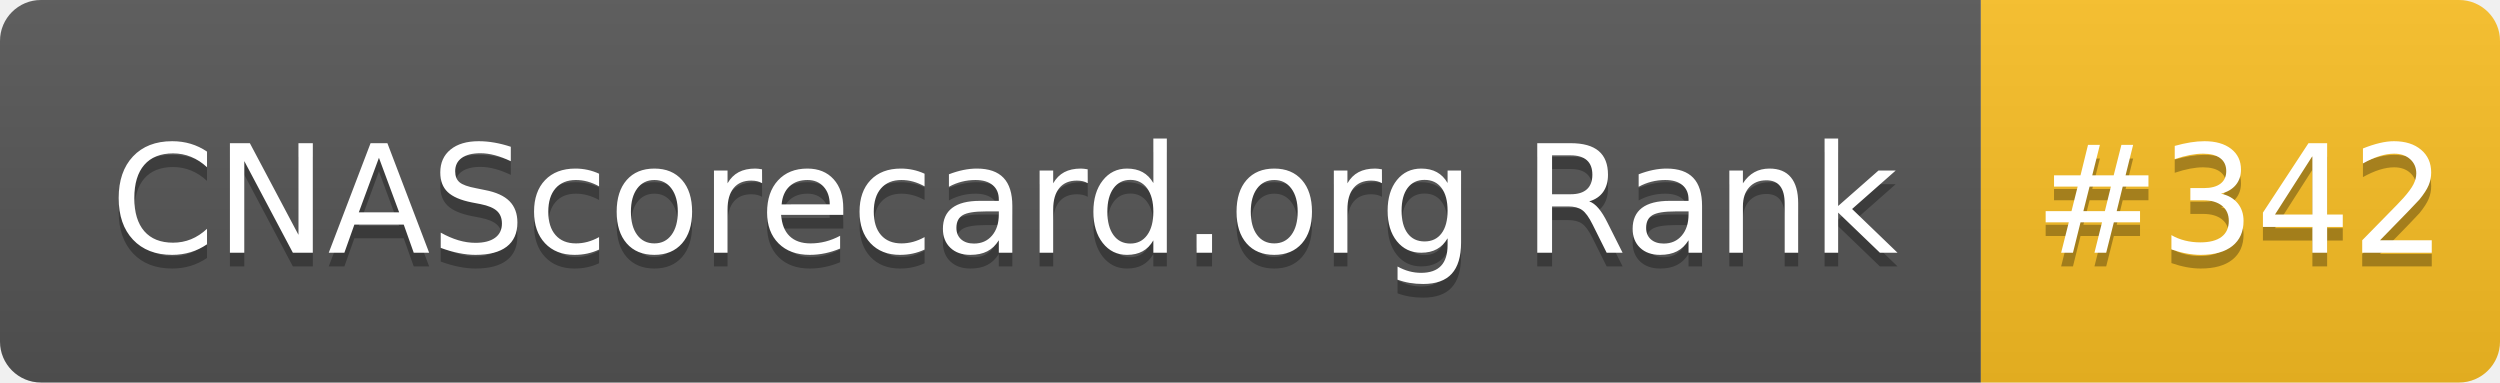
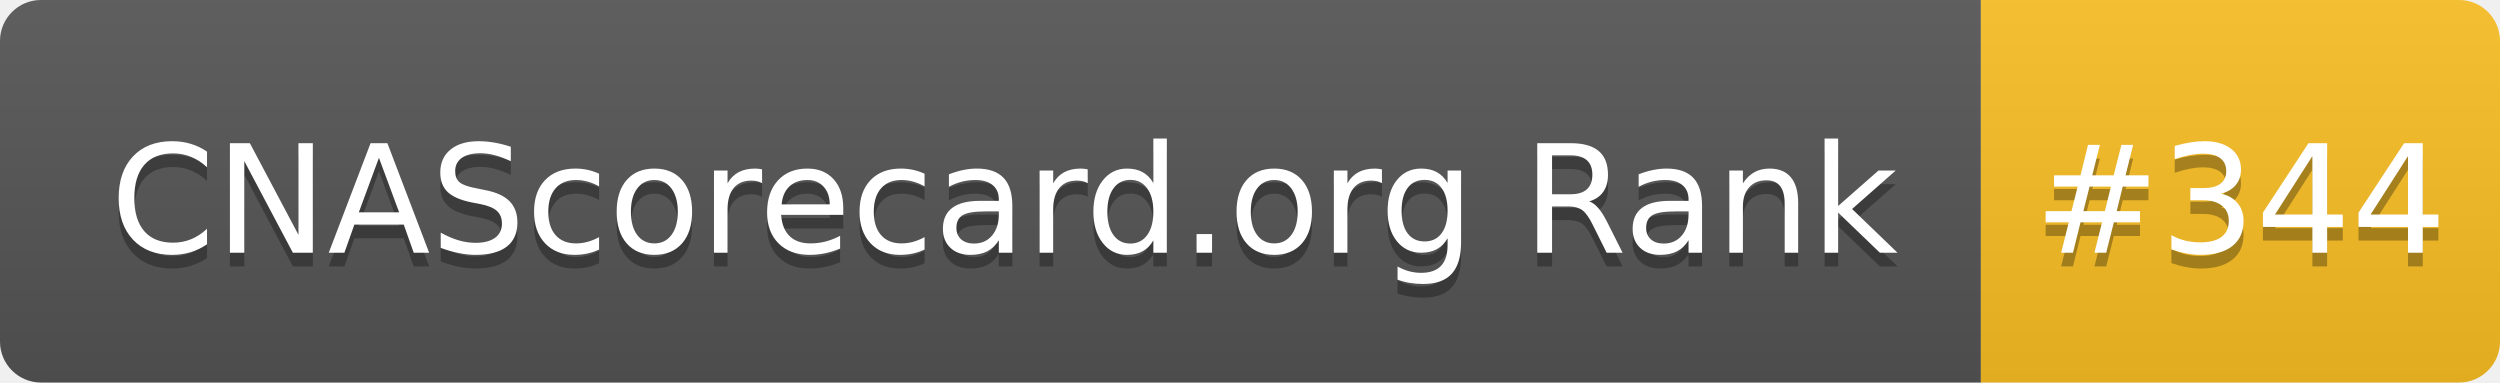
- <svg xmlns="http://www.w3.org/2000/svg" width="183" height="28" role="img" aria-label="CNAScorecard.org Rank: #342">
+ <svg xmlns="http://www.w3.org/2000/svg" width="183" height="28" role="img" aria-label="CNAScorecard.org Rank: #344">
  <linearGradient id="s" x2="0" y2="100%">
    <stop offset="0" stop-color="#bbb" stop-opacity=".1" />
    <stop offset="1" stop-opacity=".1" />
  </linearGradient>
  <clipPath id="r">
    <rect width="183" height="28" rx="3" fill="#fff" />
  </clipPath>
  <g clip-path="url(#r)">
    <rect width="145" height="28" fill="#555" />
    <rect x="145" width="38" height="28" fill="#FBBF24" />
    <rect width="183" height="28" fill="url(#s)" />
  </g>
  <g fill="#fff" text-anchor="middle" font-family="Verdana,Geneva,DejaVu Sans,sans-serif" text-rendering="geometricPrecision" font-size="110">
    <text aria-hidden="true" x="735" y="195" fill="#010101" fill-opacity=".3" transform="scale(.1)" textLength="1350">CNAScorecard.org Rank</text>
    <text x="735" y="185" transform="scale(.1)" fill="#fff" textLength="1350">CNAScorecard.org Rank</text>
-     <text aria-hidden="true" x="1640" y="195" fill="#010101" fill-opacity=".3" transform="scale(.1)" textLength="280">#342</text>
-     <text x="1640" y="185" transform="scale(.1)" fill="#fff" textLength="280">#342</text>
+     <text aria-hidden="true" x="1640" y="195" fill="#010101" fill-opacity=".3" transform="scale(.1)" textLength="280">#344</text>
+     <text x="1640" y="185" transform="scale(.1)" fill="#fff" textLength="280">#344</text>
  </g>
</svg>
